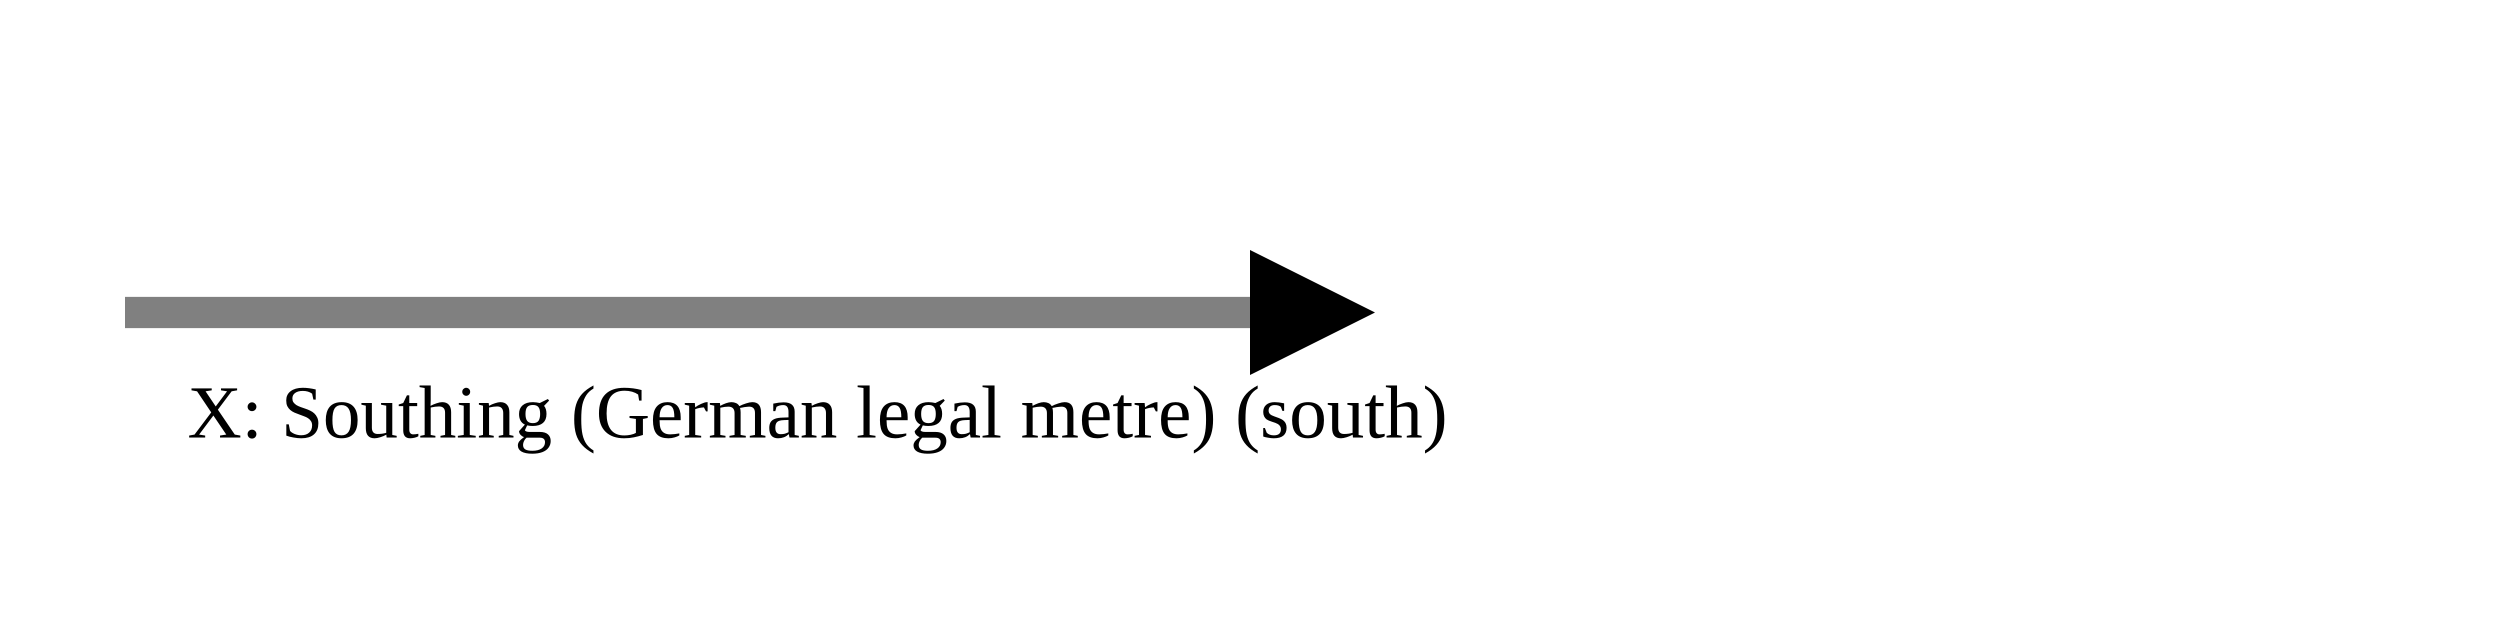
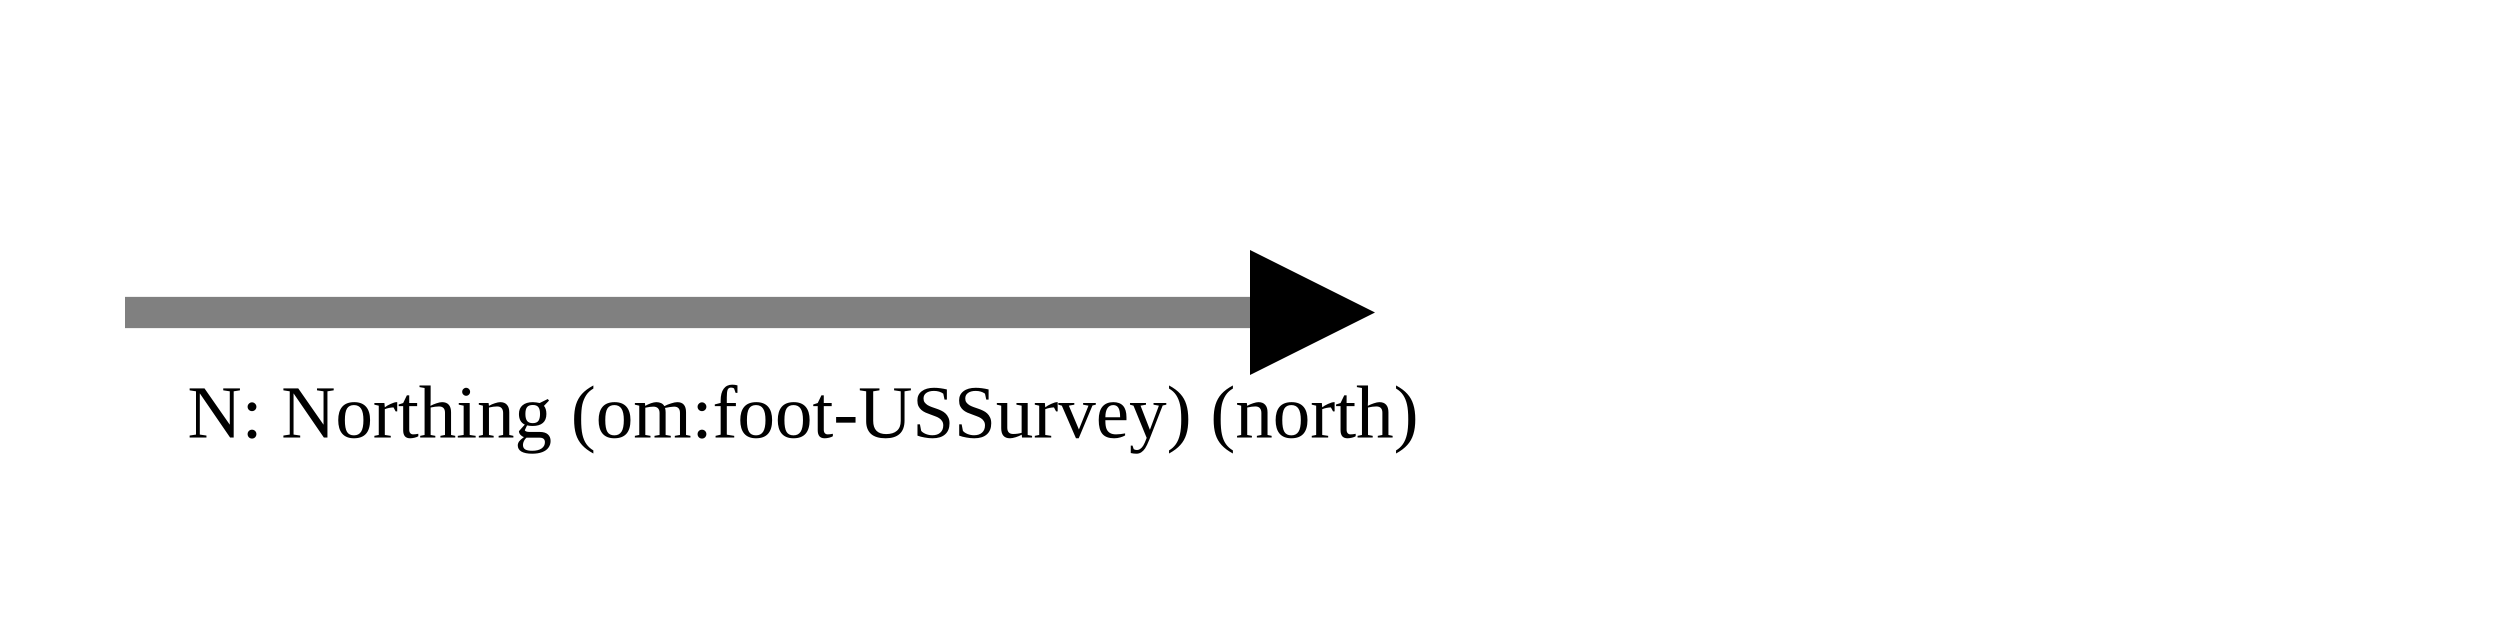
<svg xmlns="http://www.w3.org/2000/svg" version="1.1" width="400" height="100" viewbox="0 0 275 100">
  <defs>
    <marker id="arrowhead" markerWidth="10" markerHeight="7" refX="0" refY="2" orient="auto">
      <polygon points="0 0, 4 2, 0 4" />
    </marker>
  </defs>
  <line x1="20" y1="50" x2="200" y2="50" stroke="gray" stroke-width="5" marker-end="url(#arrowhead)" />
-   <text x="30" y="70" class="small">X: Southing (German legal metre) (south)</text>
+   <text x="30" y="70" class="small">N: Northing (om:foot-USSurvey) (north)</text>
</svg>
